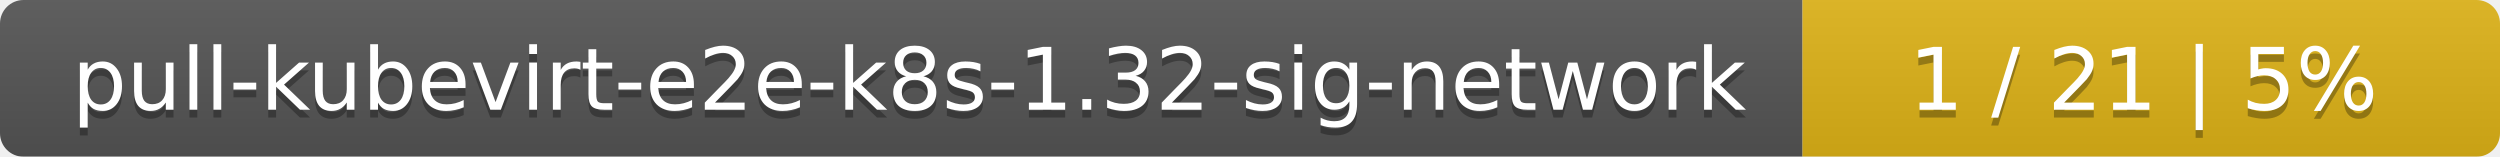
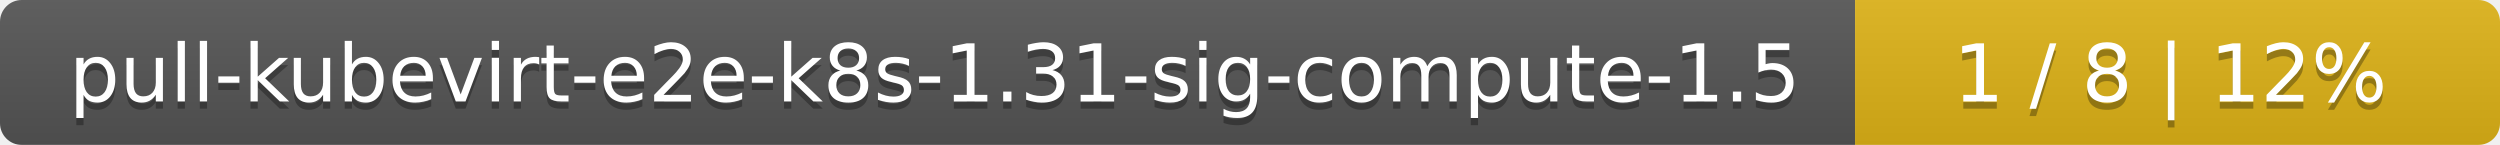
- <svg xmlns="http://www.w3.org/2000/svg" width="319" height="20">
+ <svg xmlns="http://www.w3.org/2000/svg" width="345" height="20">
  <linearGradient id="smooth" x2="0" y2="100%">
    <stop offset="0" stop-color="#bbb" stop-opacity=".1" />
    <stop offset="1" stop-opacity=".1" />
  </linearGradient>
  <mask id="round">
-     <rect width="319" height="20" rx="3" fill="#fff" />
+     <rect width="345" height="20" rx="3" fill="#fff" />
  </mask>
  <g mask="url(#round)">
-     <rect width="230" height="20" fill="#555" />
-     <rect x="230" width="89" height="20" fill="#dfb317" />
-     <rect width="319" height="20" fill="url(#smooth)" />
+     <rect width="256" height="20" fill="#555" />
+     <rect x="256" width="89" height="20" fill="#dfb317" />
+     <rect width="345" height="20" fill="url(#smooth)" />
  </g>
  <g fill="#fff" text-anchor="middle" font-family="DejaVu Sans,Verdana,Geneva,sans-serif" font-size="11">
-     <text x="116" y="15" fill="#010101" fill-opacity=".3">pull-kubevirt-e2e-k8s-1.32-sig-network</text>
-     <text x="116" y="14">pull-kubevirt-e2e-k8s-1.32-sig-network</text>
-     <text x="273.5" y="15" fill="#010101" fill-opacity=".3">1 / 21    |    5%</text>
-     <text x="273.5" y="14">1 / 21    |    5%</text>
+     <text x="129" y="15" fill="#010101" fill-opacity=".3">pull-kubevirt-e2e-k8s-1.31-sig-compute-1.5</text>
+     <text x="129" y="14">pull-kubevirt-e2e-k8s-1.31-sig-compute-1.5</text>
+     <text x="299.5" y="15" fill="#010101" fill-opacity=".3">1 / 8    |    12%</text>
+     <text x="299.5" y="14">1 / 8    |    12%</text>
  </g>
</svg>
